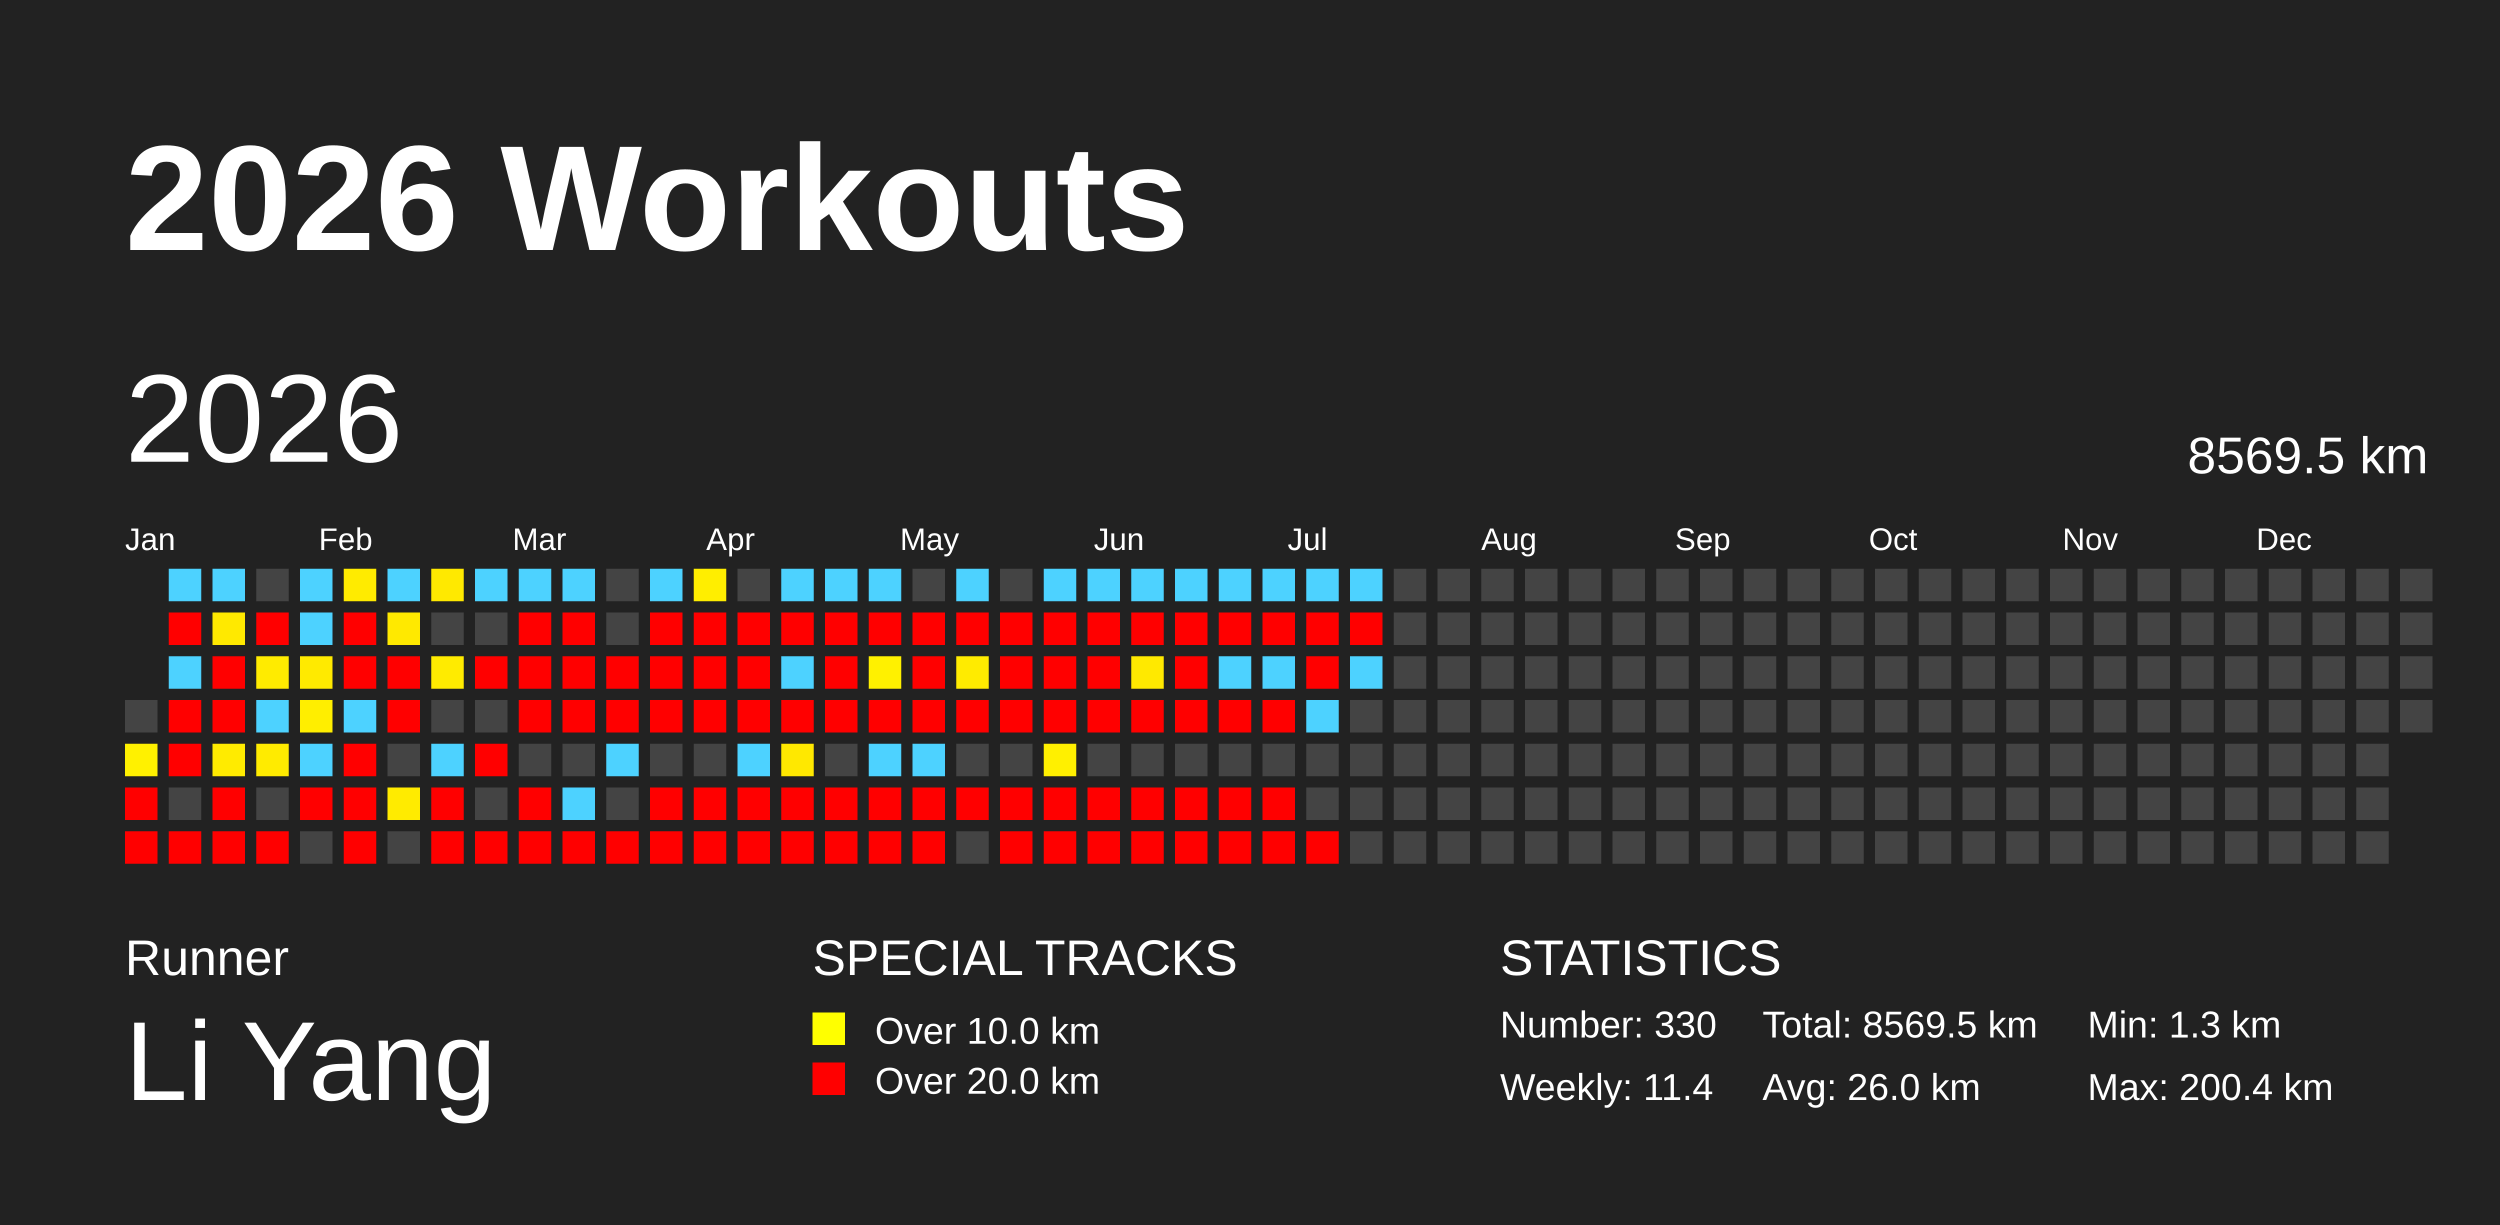
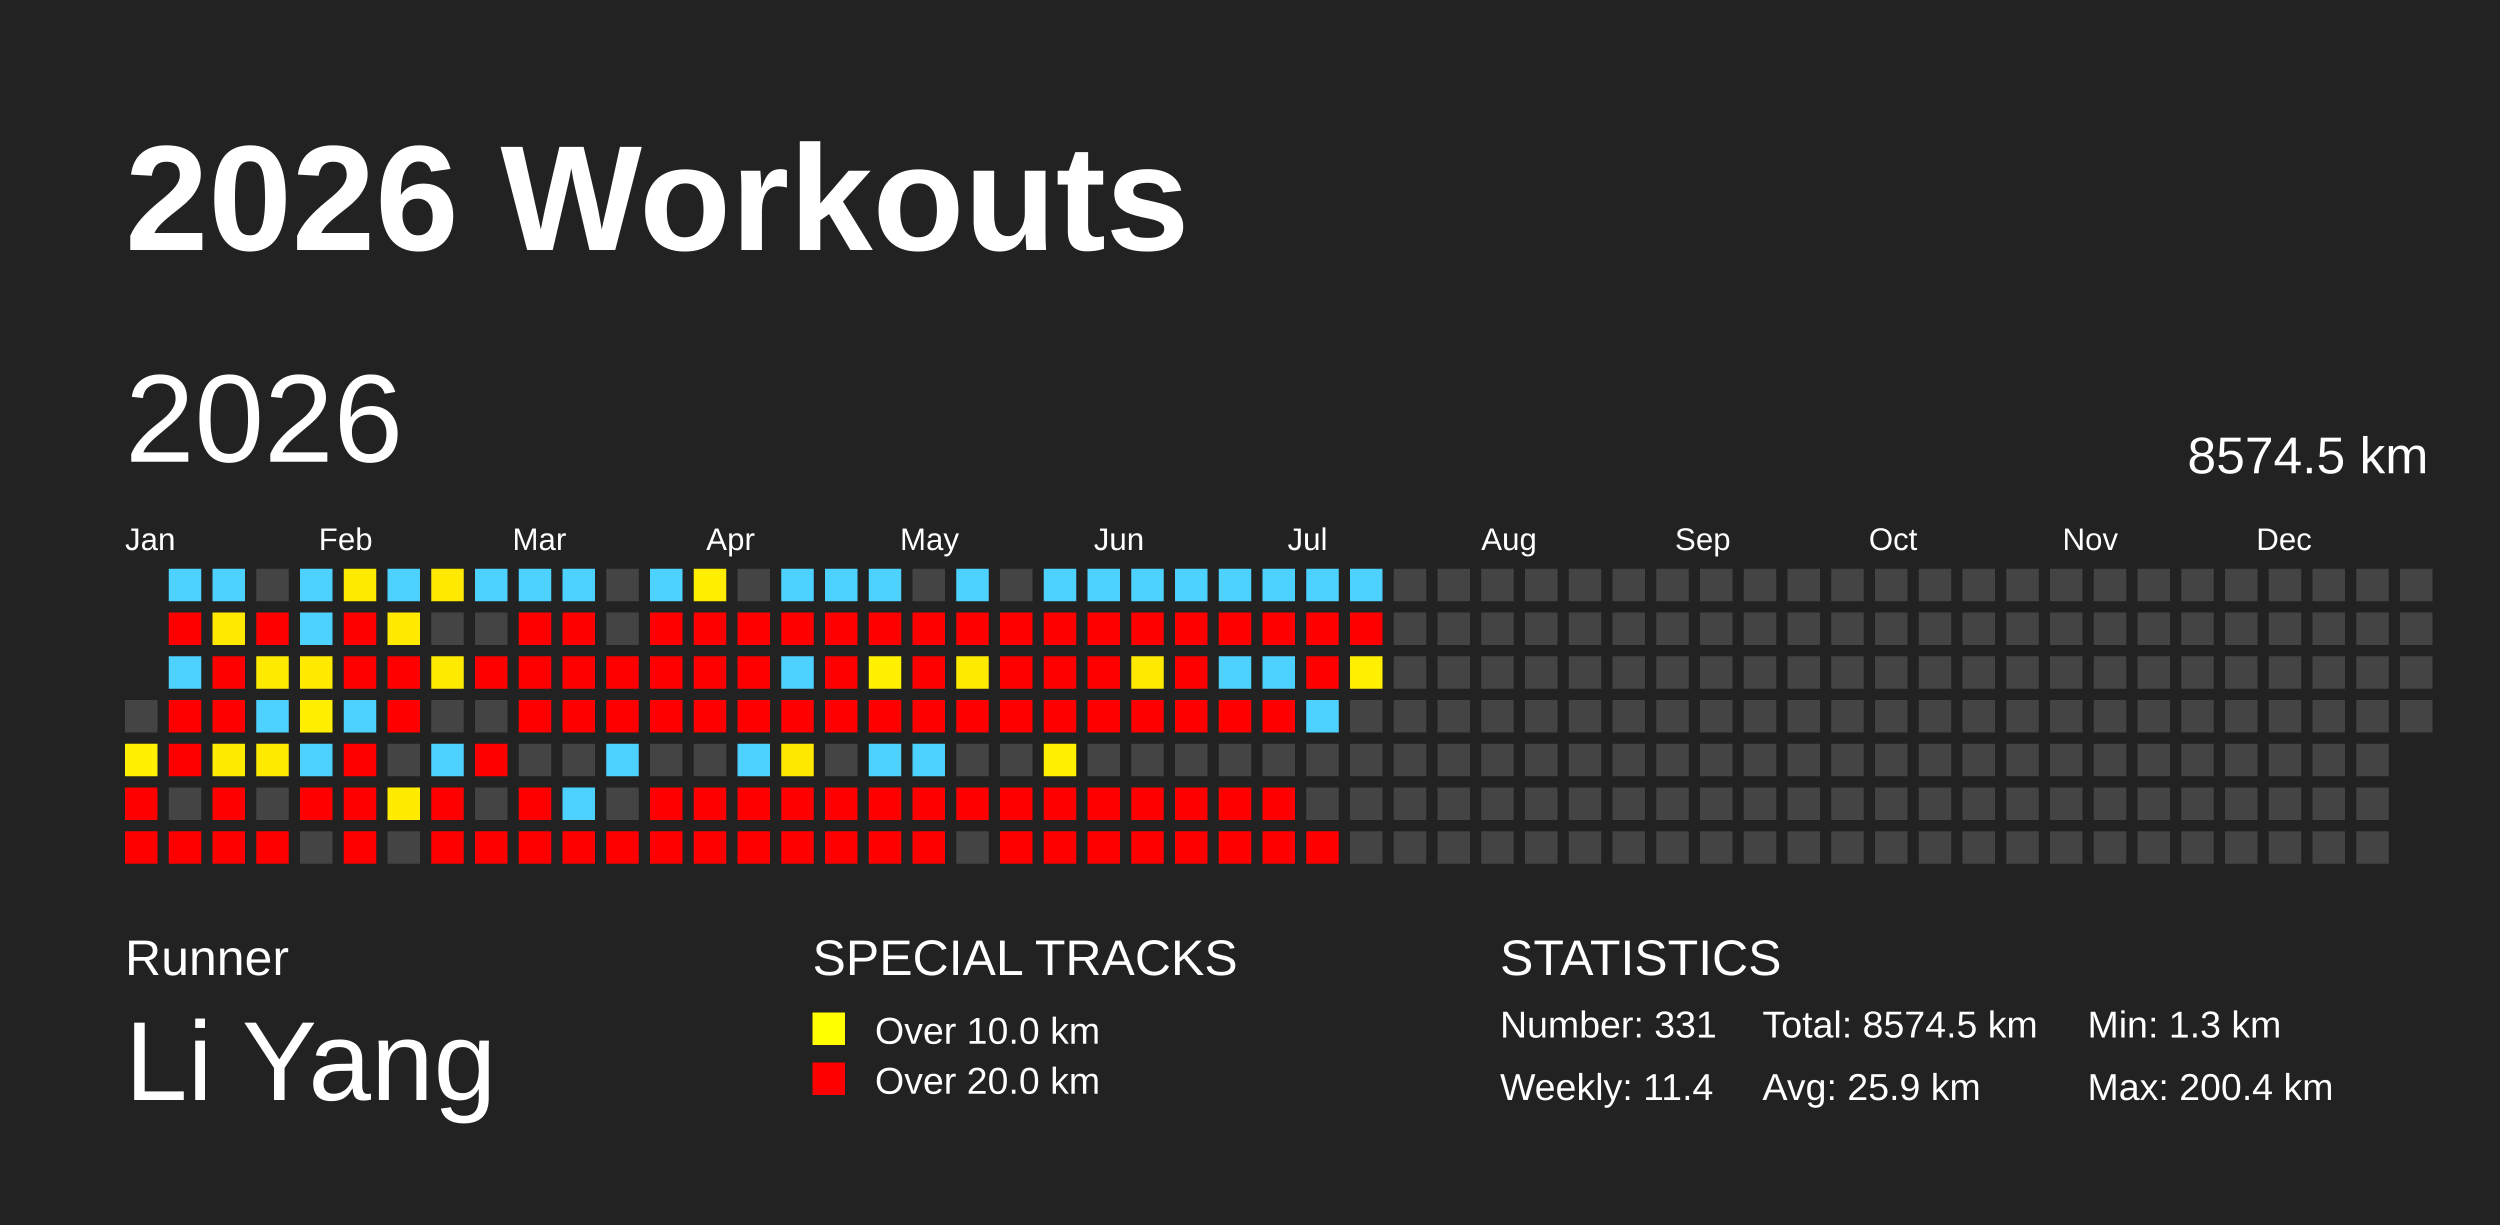
<svg xmlns="http://www.w3.org/2000/svg" baseProfile="full" height="98mm" version="1.1" viewBox="0,0,200,98" width="200mm">
  <defs />
  <rect fill="#222222" height="98" width="200" x="0" y="0" />
  <text fill="#FFFFFF" style="font-size:12px; font-family:Arial; font-weight:bold;" x="10" y="20">2026 Workouts</text>
  <text fill="#FFFFFF" style="font-size:4px; font-family:Arial" x="10" y="78">Runner</text>
  <text fill="#FFFFFF" style="font-size:9px; font-family:Arial" x="10" y="88">Li Yang</text>
  <text fill="#FFFFFF" style="font-size:4px; font-family:Arial" x="65" y="78">SPECIAL TRACKS</text>
  <rect fill="yellow" height="2.6" width="2.6" x="65" y="81" />
  <text fill="#FFFFFF" style="font-size:3px; font-family:Arial" x="70" y="83.5">Over 10.0 km</text>
  <rect fill="red" height="2.6" width="2.6" x="65" y="85" />
  <text fill="#FFFFFF" style="font-size:3px; font-family:Arial" x="70" y="87.5">Over 20.0 km</text>
  <text fill="#FFFFFF" style="font-size:4px; font-family:Arial" x="120" y="78">STATISTICS</text>
-   <text fill="#FFFFFF" style="font-size:3px; font-family:Arial" x="120" y="83">Number: 330</text>
+   <text fill="#FFFFFF" style="font-size:3px; font-family:Arial" x="120" y="83">Number: 331</text>
  <text fill="#FFFFFF" style="font-size:3px; font-family:Arial" x="120" y="88">Weekly: 11.4</text>
-   <text fill="#FFFFFF" style="font-size:3px; font-family:Arial" x="141" y="83">Total: 8569.5 km</text>
-   <text fill="#FFFFFF" style="font-size:3px; font-family:Arial" x="141" y="88">Avg: 26.0 km</text>
+   <text fill="#FFFFFF" style="font-size:3px; font-family:Arial" x="141" y="83">Total: 8574.5 km</text>
+   <text fill="#FFFFFF" style="font-size:3px; font-family:Arial" x="141" y="88">Avg: 25.9 km</text>
  <text fill="#FFFFFF" style="font-size:3px; font-family:Arial" x="167" y="83">Min: 1.3 km</text>
  <text fill="#FFFFFF" style="font-size:3px; font-family:Arial" x="167" y="88">Max: 200.4 km</text>
  <text dominant-baseline="hanging" fill="#FFFFFF" style="font-size:10.0px; font-family:Arial;" x="10" y="30">2026</text>
-   <text dominant-baseline="hanging" fill="#FFFFFF" style="font-size:4.125px; font-family:Arial;" x="175" y="35">8569.5 km</text>
+   <text dominant-baseline="hanging" fill="#FFFFFF" style="font-size:4.125px; font-family:Arial;" x="175" y="35">8574.5 km</text>
  <text fill="#FFFFFF" style="font-size:2.5px; font-family:Arial" x="10.0" y="44">Jan</text>
  <text fill="#FFFFFF" style="font-size:2.5px; font-family:Arial" x="25.5" y="44">Feb</text>
  <text fill="#FFFFFF" style="font-size:2.5px; font-family:Arial" x="41.0" y="44">Mar</text>
  <text fill="#FFFFFF" style="font-size:2.5px; font-family:Arial" x="56.5" y="44">Apr</text>
  <text fill="#FFFFFF" style="font-size:2.5px; font-family:Arial" x="72.0" y="44">May</text>
  <text fill="#FFFFFF" style="font-size:2.5px; font-family:Arial" x="87.5" y="44">Jun</text>
  <text fill="#FFFFFF" style="font-size:2.5px; font-family:Arial" x="103.0" y="44">Jul</text>
  <text fill="#FFFFFF" style="font-size:2.5px; font-family:Arial" x="118.5" y="44">Aug</text>
  <text fill="#FFFFFF" style="font-size:2.5px; font-family:Arial" x="134.0" y="44">Sep</text>
  <text fill="#FFFFFF" style="font-size:2.5px; font-family:Arial" x="149.5" y="44">Oct</text>
  <text fill="#FFFFFF" style="font-size:2.5px; font-family:Arial" x="165.0" y="44">Nov</text>
  <text fill="#FFFFFF" style="font-size:2.5px; font-family:Arial" x="180.5" y="44">Dec</text>
  <rect fill="#444444" height="2.6" width="2.6" x="10.0" y="56.0" />
  <rect fill="#fff100" height="2.6" width="2.6" x="10.0" y="59.5" />
  <rect fill="red" height="2.6" width="2.6" x="10.0" y="63.0" />
  <rect fill="red" height="2.6" width="2.6" x="10.0" y="66.5" />
  <rect fill="#4dd2ff" height="2.6" width="2.6" x="13.5" y="45.5" />
  <rect fill="red" height="2.6" width="2.6" x="13.5" y="49.0" />
  <rect fill="#4dd2ff" height="2.6" width="2.6" x="13.5" y="52.5" />
  <rect fill="red" height="2.6" width="2.6" x="13.5" y="56.0" />
  <rect fill="red" height="2.6" width="2.6" x="13.5" y="59.5" />
  <rect fill="#444444" height="2.6" width="2.6" x="13.5" y="63.0" />
  <rect fill="red" height="2.6" width="2.6" x="13.5" y="66.5" />
  <rect fill="#4dd2ff" height="2.6" width="2.6" x="17.0" y="45.5" />
  <rect fill="#ffe900" height="2.6" width="2.6" x="17.0" y="49.0" />
  <rect fill="red" height="2.6" width="2.6" x="17.0" y="52.5" />
  <rect fill="red" height="2.6" width="2.6" x="17.0" y="56.0" />
  <rect fill="#ffeb00" height="2.6" width="2.6" x="17.0" y="59.5" />
  <rect fill="red" height="2.6" width="2.6" x="17.0" y="63.0" />
  <rect fill="red" height="2.6" width="2.6" x="17.0" y="66.5" />
  <rect fill="#444444" height="2.6" width="2.6" x="20.5" y="45.5" />
  <rect fill="red" height="2.6" width="2.6" x="20.5" y="49.0" />
  <rect fill="#ffeb00" height="2.6" width="2.6" x="20.5" y="52.5" />
  <rect fill="#4dd2ff" height="2.6" width="2.6" x="20.5" y="56.0" />
  <rect fill="#ffeb00" height="2.6" width="2.6" x="20.5" y="59.5" />
  <rect fill="#444444" height="2.6" width="2.6" x="20.5" y="63.0" />
  <rect fill="red" height="2.6" width="2.6" x="20.5" y="66.5" />
  <rect fill="#4dd2ff" height="2.6" width="2.6" x="24.0" y="45.5" />
  <rect fill="#4dd2ff" height="2.6" width="2.6" x="24.0" y="49.0" />
  <rect fill="#ffea00" height="2.6" width="2.6" x="24.0" y="52.5" />
  <rect fill="#ffee00" height="2.6" width="2.6" x="24.0" y="56.0" />
  <rect fill="#4dd2ff" height="2.6" width="2.6" x="24.0" y="59.5" />
  <rect fill="red" height="2.6" width="2.6" x="24.0" y="63.0" />
  <rect fill="#444444" height="2.6" width="2.6" x="24.0" y="66.5" />
  <rect fill="#ffeb00" height="2.6" width="2.6" x="27.5" y="45.5" />
  <rect fill="red" height="2.6" width="2.6" x="27.5" y="49.0" />
  <rect fill="red" height="2.6" width="2.6" x="27.5" y="52.5" />
  <rect fill="#4dd2ff" height="2.6" width="2.6" x="27.5" y="56.0" />
  <rect fill="red" height="2.6" width="2.6" x="27.5" y="59.5" />
  <rect fill="red" height="2.6" width="2.6" x="27.5" y="63.0" />
  <rect fill="red" height="2.6" width="2.6" x="27.5" y="66.5" />
  <rect fill="#4dd2ff" height="2.6" width="2.6" x="31.0" y="45.5" />
  <rect fill="#ffe900" height="2.6" width="2.6" x="31.0" y="49.0" />
  <rect fill="red" height="2.6" width="2.6" x="31.0" y="52.5" />
  <rect fill="red" height="2.6" width="2.6" x="31.0" y="56.0" />
  <rect fill="#444444" height="2.6" width="2.6" x="31.0" y="59.5" />
  <rect fill="#ffeb00" height="2.6" width="2.6" x="31.0" y="63.0" />
  <rect fill="#444444" height="2.6" width="2.6" x="31.0" y="66.5" />
  <rect fill="#ffe900" height="2.6" width="2.6" x="34.5" y="45.5" />
  <rect fill="#444444" height="2.6" width="2.6" x="34.5" y="49.0" />
  <rect fill="#ffeb00" height="2.6" width="2.6" x="34.5" y="52.5" />
  <rect fill="#444444" height="2.6" width="2.6" x="34.5" y="56.0" />
  <rect fill="#4dd2ff" height="2.6" width="2.6" x="34.5" y="59.5" />
  <rect fill="red" height="2.6" width="2.6" x="34.5" y="63.0" />
  <rect fill="red" height="2.6" width="2.6" x="34.5" y="66.5" />
  <rect fill="#4dd2ff" height="2.6" width="2.6" x="38.0" y="45.5" />
  <rect fill="#444444" height="2.6" width="2.6" x="38.0" y="49.0" />
  <rect fill="red" height="2.6" width="2.6" x="38.0" y="52.5" />
  <rect fill="#444444" height="2.6" width="2.6" x="38.0" y="56.0" />
  <rect fill="red" height="2.6" width="2.6" x="38.0" y="59.5" />
  <rect fill="#444444" height="2.6" width="2.6" x="38.0" y="63.0" />
  <rect fill="red" height="2.6" width="2.6" x="38.0" y="66.5" />
  <rect fill="#4dd2ff" height="2.6" width="2.6" x="41.5" y="45.5" />
  <rect fill="red" height="2.6" width="2.6" x="41.5" y="49.0" />
  <rect fill="red" height="2.6" width="2.6" x="41.5" y="52.5" />
  <rect fill="red" height="2.6" width="2.6" x="41.5" y="56.0" />
  <rect fill="#444444" height="2.6" width="2.6" x="41.5" y="59.5" />
  <rect fill="red" height="2.6" width="2.6" x="41.5" y="63.0" />
  <rect fill="red" height="2.6" width="2.6" x="41.5" y="66.5" />
  <rect fill="#4dd2ff" height="2.6" width="2.6" x="45.0" y="45.5" />
  <rect fill="red" height="2.6" width="2.6" x="45.0" y="49.0" />
  <rect fill="red" height="2.6" width="2.6" x="45.0" y="52.5" />
  <rect fill="red" height="2.6" width="2.6" x="45.0" y="56.0" />
  <rect fill="#444444" height="2.6" width="2.6" x="45.0" y="59.5" />
  <rect fill="#4dd2ff" height="2.6" width="2.6" x="45.0" y="63.0" />
  <rect fill="red" height="2.6" width="2.6" x="45.0" y="66.5" />
  <rect fill="#444444" height="2.6" width="2.6" x="48.5" y="45.5" />
  <rect fill="#444444" height="2.6" width="2.6" x="48.5" y="49.0" />
  <rect fill="red" height="2.6" width="2.6" x="48.5" y="52.5" />
  <rect fill="red" height="2.6" width="2.6" x="48.5" y="56.0" />
  <rect fill="#4dd2ff" height="2.6" width="2.6" x="48.5" y="59.5" />
  <rect fill="#444444" height="2.6" width="2.6" x="48.5" y="63.0" />
  <rect fill="red" height="2.6" width="2.6" x="48.5" y="66.5" />
  <rect fill="#4dd2ff" height="2.6" width="2.6" x="52.0" y="45.5" />
  <rect fill="red" height="2.6" width="2.6" x="52.0" y="49.0" />
  <rect fill="red" height="2.6" width="2.6" x="52.0" y="52.5" />
  <rect fill="red" height="2.6" width="2.6" x="52.0" y="56.0" />
  <rect fill="#444444" height="2.6" width="2.6" x="52.0" y="59.5" />
  <rect fill="red" height="2.6" width="2.6" x="52.0" y="63.0" />
  <rect fill="red" height="2.6" width="2.6" x="52.0" y="66.5" />
  <rect fill="#ffee00" height="2.6" width="2.6" x="55.5" y="45.5" />
  <rect fill="red" height="2.6" width="2.6" x="55.5" y="49.0" />
  <rect fill="red" height="2.6" width="2.6" x="55.5" y="52.5" />
  <rect fill="red" height="2.6" width="2.6" x="55.5" y="56.0" />
  <rect fill="#444444" height="2.6" width="2.6" x="55.5" y="59.5" />
  <rect fill="red" height="2.6" width="2.6" x="55.5" y="63.0" />
  <rect fill="red" height="2.6" width="2.6" x="55.5" y="66.5" />
  <rect fill="#444444" height="2.6" width="2.6" x="59.0" y="45.5" />
  <rect fill="red" height="2.6" width="2.6" x="59.0" y="49.0" />
  <rect fill="red" height="2.6" width="2.6" x="59.0" y="52.5" />
  <rect fill="red" height="2.6" width="2.6" x="59.0" y="56.0" />
  <rect fill="#4dd2ff" height="2.6" width="2.6" x="59.0" y="59.5" />
  <rect fill="red" height="2.6" width="2.6" x="59.0" y="63.0" />
  <rect fill="red" height="2.6" width="2.6" x="59.0" y="66.5" />
  <rect fill="#4dd2ff" height="2.6" width="2.6" x="62.5" y="45.5" />
  <rect fill="red" height="2.6" width="2.6" x="62.5" y="49.0" />
  <rect fill="#4dd2ff" height="2.6" width="2.6" x="62.5" y="52.5" />
  <rect fill="red" height="2.6" width="2.6" x="62.5" y="56.0" />
  <rect fill="#ffe800" height="2.6" width="2.6" x="62.5" y="59.5" />
  <rect fill="red" height="2.6" width="2.6" x="62.5" y="63.0" />
  <rect fill="red" height="2.6" width="2.6" x="62.5" y="66.5" />
  <rect fill="#4dd2ff" height="2.6" width="2.6" x="66.0" y="45.5" />
  <rect fill="red" height="2.6" width="2.6" x="66.0" y="49.0" />
  <rect fill="red" height="2.6" width="2.6" x="66.0" y="52.5" />
  <rect fill="red" height="2.6" width="2.6" x="66.0" y="56.0" />
  <rect fill="#444444" height="2.6" width="2.6" x="66.0" y="59.5" />
  <rect fill="red" height="2.6" width="2.6" x="66.0" y="63.0" />
  <rect fill="red" height="2.6" width="2.6" x="66.0" y="66.5" />
  <rect fill="#4dd2ff" height="2.6" width="2.6" x="69.5" y="45.5" />
  <rect fill="red" height="2.6" width="2.6" x="69.5" y="49.0" />
  <rect fill="#fff100" height="2.6" width="2.6" x="69.5" y="52.5" />
  <rect fill="red" height="2.6" width="2.6" x="69.5" y="56.0" />
  <rect fill="#4dd2ff" height="2.6" width="2.6" x="69.5" y="59.5" />
  <rect fill="red" height="2.6" width="2.6" x="69.5" y="63.0" />
  <rect fill="red" height="2.6" width="2.6" x="69.5" y="66.5" />
  <rect fill="#444444" height="2.6" width="2.6" x="73.0" y="45.5" />
  <rect fill="red" height="2.6" width="2.6" x="73.0" y="49.0" />
  <rect fill="red" height="2.6" width="2.6" x="73.0" y="52.5" />
  <rect fill="red" height="2.6" width="2.6" x="73.0" y="56.0" />
  <rect fill="#4dd2ff" height="2.6" width="2.6" x="73.0" y="59.5" />
  <rect fill="red" height="2.6" width="2.6" x="73.0" y="63.0" />
  <rect fill="red" height="2.6" width="2.6" x="73.0" y="66.5" />
  <rect fill="#4dd2ff" height="2.6" width="2.6" x="76.5" y="45.5" />
  <rect fill="red" height="2.6" width="2.6" x="76.5" y="49.0" />
  <rect fill="#ffeb00" height="2.6" width="2.6" x="76.5" y="52.5" />
  <rect fill="red" height="2.6" width="2.6" x="76.5" y="56.0" />
  <rect fill="#444444" height="2.6" width="2.6" x="76.5" y="59.5" />
  <rect fill="red" height="2.6" width="2.6" x="76.5" y="63.0" />
  <rect fill="#444444" height="2.6" width="2.6" x="76.5" y="66.5" />
  <rect fill="#444444" height="2.6" width="2.6" x="80.0" y="45.5" />
  <rect fill="red" height="2.6" width="2.6" x="80.0" y="49.0" />
  <rect fill="red" height="2.6" width="2.6" x="80.0" y="52.5" />
  <rect fill="red" height="2.6" width="2.6" x="80.0" y="56.0" />
  <rect fill="#444444" height="2.6" width="2.6" x="80.0" y="59.5" />
  <rect fill="red" height="2.6" width="2.6" x="80.0" y="63.0" />
  <rect fill="red" height="2.6" width="2.6" x="80.0" y="66.5" />
  <rect fill="#4dd2ff" height="2.6" width="2.6" x="83.5" y="45.5" />
  <rect fill="red" height="2.6" width="2.6" x="83.5" y="49.0" />
  <rect fill="red" height="2.6" width="2.6" x="83.5" y="52.5" />
  <rect fill="red" height="2.6" width="2.6" x="83.5" y="56.0" />
  <rect fill="#fff000" height="2.6" width="2.6" x="83.5" y="59.5" />
  <rect fill="red" height="2.6" width="2.6" x="83.5" y="63.0" />
  <rect fill="red" height="2.6" width="2.6" x="83.5" y="66.5" />
  <rect fill="#4dd2ff" height="2.6" width="2.6" x="87.0" y="45.5" />
  <rect fill="red" height="2.6" width="2.6" x="87.0" y="49.0" />
  <rect fill="red" height="2.6" width="2.6" x="87.0" y="52.5" />
  <rect fill="red" height="2.6" width="2.6" x="87.0" y="56.0" />
  <rect fill="#444444" height="2.6" width="2.6" x="87.0" y="59.5" />
  <rect fill="red" height="2.6" width="2.6" x="87.0" y="63.0" />
  <rect fill="red" height="2.6" width="2.6" x="87.0" y="66.5" />
  <rect fill="#4dd2ff" height="2.6" width="2.6" x="90.5" y="45.5" />
  <rect fill="red" height="2.6" width="2.6" x="90.5" y="49.0" />
  <rect fill="#ffe900" height="2.6" width="2.6" x="90.5" y="52.5" />
  <rect fill="red" height="2.6" width="2.6" x="90.5" y="56.0" />
  <rect fill="#444444" height="2.6" width="2.6" x="90.5" y="59.5" />
  <rect fill="red" height="2.6" width="2.6" x="90.5" y="63.0" />
  <rect fill="red" height="2.6" width="2.6" x="90.5" y="66.5" />
  <rect fill="#4dd2ff" height="2.6" width="2.6" x="94.0" y="45.5" />
  <rect fill="red" height="2.6" width="2.6" x="94.0" y="49.0" />
  <rect fill="red" height="2.6" width="2.6" x="94.0" y="52.5" />
  <rect fill="red" height="2.6" width="2.6" x="94.0" y="56.0" />
  <rect fill="#444444" height="2.6" width="2.6" x="94.0" y="59.5" />
  <rect fill="red" height="2.6" width="2.6" x="94.0" y="63.0" />
  <rect fill="red" height="2.6" width="2.6" x="94.0" y="66.5" />
  <rect fill="#4dd2ff" height="2.6" width="2.6" x="97.5" y="45.5" />
  <rect fill="red" height="2.6" width="2.6" x="97.5" y="49.0" />
  <rect fill="#4dd2ff" height="2.6" width="2.6" x="97.5" y="52.5" />
  <rect fill="red" height="2.6" width="2.6" x="97.5" y="56.0" />
  <rect fill="#444444" height="2.6" width="2.6" x="97.5" y="59.5" />
  <rect fill="red" height="2.6" width="2.6" x="97.5" y="63.0" />
  <rect fill="red" height="2.6" width="2.6" x="97.5" y="66.5" />
  <rect fill="#4dd2ff" height="2.6" width="2.6" x="101.0" y="45.5" />
  <rect fill="red" height="2.6" width="2.6" x="101.0" y="49.0" />
  <rect fill="#4dd2ff" height="2.6" width="2.6" x="101.0" y="52.5" />
  <rect fill="red" height="2.6" width="2.6" x="101.0" y="56.0" />
  <rect fill="#444444" height="2.6" width="2.6" x="101.0" y="59.5" />
  <rect fill="red" height="2.6" width="2.6" x="101.0" y="63.0" />
  <rect fill="red" height="2.6" width="2.6" x="101.0" y="66.5" />
  <rect fill="#4dd2ff" height="2.6" width="2.6" x="104.5" y="45.5" />
  <rect fill="red" height="2.6" width="2.6" x="104.5" y="49.0" />
  <rect fill="red" height="2.6" width="2.6" x="104.5" y="52.5" />
  <rect fill="#4dd2ff" height="2.6" width="2.6" x="104.5" y="56.0" />
  <rect fill="#444444" height="2.6" width="2.6" x="104.5" y="59.5" />
  <rect fill="#444444" height="2.6" width="2.6" x="104.5" y="63.0" />
  <rect fill="red" height="2.6" width="2.6" x="104.5" y="66.5" />
  <rect fill="#4dd2ff" height="2.6" width="2.6" x="108.0" y="45.5" />
  <rect fill="red" height="2.6" width="2.6" x="108.0" y="49.0" />
-   <rect fill="#4dd2ff" height="2.6" width="2.6" x="108.0" y="52.5" />
+   <rect fill="#ffef00" height="2.6" width="2.6" x="108.0" y="52.5" />
  <rect fill="#444444" height="2.6" width="2.6" x="108.0" y="56.0" />
  <rect fill="#444444" height="2.6" width="2.6" x="108.0" y="59.5" />
  <rect fill="#444444" height="2.6" width="2.6" x="108.0" y="63.0" />
  <rect fill="#444444" height="2.6" width="2.6" x="108.0" y="66.5" />
  <rect fill="#444444" height="2.6" width="2.6" x="111.5" y="45.5" />
  <rect fill="#444444" height="2.6" width="2.6" x="111.5" y="49.0" />
  <rect fill="#444444" height="2.6" width="2.6" x="111.5" y="52.5" />
  <rect fill="#444444" height="2.6" width="2.6" x="111.5" y="56.0" />
  <rect fill="#444444" height="2.6" width="2.6" x="111.5" y="59.5" />
  <rect fill="#444444" height="2.6" width="2.6" x="111.5" y="63.0" />
  <rect fill="#444444" height="2.6" width="2.6" x="111.5" y="66.5" />
  <rect fill="#444444" height="2.6" width="2.6" x="115.0" y="45.5" />
  <rect fill="#444444" height="2.6" width="2.6" x="115.0" y="49.0" />
  <rect fill="#444444" height="2.6" width="2.6" x="115.0" y="52.5" />
  <rect fill="#444444" height="2.6" width="2.6" x="115.0" y="56.0" />
  <rect fill="#444444" height="2.6" width="2.6" x="115.0" y="59.5" />
  <rect fill="#444444" height="2.6" width="2.6" x="115.0" y="63.0" />
  <rect fill="#444444" height="2.6" width="2.6" x="115.0" y="66.5" />
  <rect fill="#444444" height="2.6" width="2.6" x="118.5" y="45.5" />
  <rect fill="#444444" height="2.6" width="2.6" x="118.5" y="49.0" />
  <rect fill="#444444" height="2.6" width="2.6" x="118.5" y="52.5" />
  <rect fill="#444444" height="2.6" width="2.6" x="118.5" y="56.0" />
  <rect fill="#444444" height="2.6" width="2.6" x="118.5" y="59.5" />
  <rect fill="#444444" height="2.6" width="2.6" x="118.5" y="63.0" />
  <rect fill="#444444" height="2.6" width="2.6" x="118.5" y="66.5" />
  <rect fill="#444444" height="2.6" width="2.6" x="122.0" y="45.5" />
  <rect fill="#444444" height="2.6" width="2.6" x="122.0" y="49.0" />
  <rect fill="#444444" height="2.6" width="2.6" x="122.0" y="52.5" />
  <rect fill="#444444" height="2.6" width="2.6" x="122.0" y="56.0" />
  <rect fill="#444444" height="2.6" width="2.6" x="122.0" y="59.5" />
  <rect fill="#444444" height="2.6" width="2.6" x="122.0" y="63.0" />
  <rect fill="#444444" height="2.6" width="2.6" x="122.0" y="66.5" />
  <rect fill="#444444" height="2.6" width="2.6" x="125.5" y="45.5" />
  <rect fill="#444444" height="2.6" width="2.6" x="125.5" y="49.0" />
  <rect fill="#444444" height="2.6" width="2.6" x="125.5" y="52.5" />
  <rect fill="#444444" height="2.6" width="2.6" x="125.5" y="56.0" />
  <rect fill="#444444" height="2.6" width="2.6" x="125.5" y="59.5" />
  <rect fill="#444444" height="2.6" width="2.6" x="125.5" y="63.0" />
  <rect fill="#444444" height="2.6" width="2.6" x="125.5" y="66.5" />
  <rect fill="#444444" height="2.6" width="2.6" x="129.0" y="45.5" />
  <rect fill="#444444" height="2.6" width="2.6" x="129.0" y="49.0" />
  <rect fill="#444444" height="2.6" width="2.6" x="129.0" y="52.5" />
  <rect fill="#444444" height="2.6" width="2.6" x="129.0" y="56.0" />
  <rect fill="#444444" height="2.6" width="2.6" x="129.0" y="59.5" />
  <rect fill="#444444" height="2.6" width="2.6" x="129.0" y="63.0" />
  <rect fill="#444444" height="2.6" width="2.6" x="129.0" y="66.5" />
  <rect fill="#444444" height="2.6" width="2.6" x="132.5" y="45.5" />
  <rect fill="#444444" height="2.6" width="2.6" x="132.5" y="49.0" />
  <rect fill="#444444" height="2.6" width="2.6" x="132.5" y="52.5" />
  <rect fill="#444444" height="2.6" width="2.6" x="132.5" y="56.0" />
  <rect fill="#444444" height="2.6" width="2.6" x="132.5" y="59.5" />
  <rect fill="#444444" height="2.6" width="2.6" x="132.5" y="63.0" />
  <rect fill="#444444" height="2.6" width="2.6" x="132.5" y="66.5" />
  <rect fill="#444444" height="2.6" width="2.6" x="136.0" y="45.5" />
  <rect fill="#444444" height="2.6" width="2.6" x="136.0" y="49.0" />
  <rect fill="#444444" height="2.6" width="2.6" x="136.0" y="52.5" />
  <rect fill="#444444" height="2.6" width="2.6" x="136.0" y="56.0" />
  <rect fill="#444444" height="2.6" width="2.6" x="136.0" y="59.5" />
  <rect fill="#444444" height="2.6" width="2.6" x="136.0" y="63.0" />
  <rect fill="#444444" height="2.6" width="2.6" x="136.0" y="66.5" />
  <rect fill="#444444" height="2.6" width="2.6" x="139.5" y="45.5" />
  <rect fill="#444444" height="2.6" width="2.6" x="139.5" y="49.0" />
  <rect fill="#444444" height="2.6" width="2.6" x="139.5" y="52.5" />
  <rect fill="#444444" height="2.6" width="2.6" x="139.5" y="56.0" />
  <rect fill="#444444" height="2.6" width="2.6" x="139.5" y="59.5" />
  <rect fill="#444444" height="2.6" width="2.6" x="139.5" y="63.0" />
  <rect fill="#444444" height="2.6" width="2.6" x="139.5" y="66.5" />
  <rect fill="#444444" height="2.6" width="2.6" x="143.0" y="45.5" />
  <rect fill="#444444" height="2.6" width="2.6" x="143.0" y="49.0" />
  <rect fill="#444444" height="2.6" width="2.6" x="143.0" y="52.5" />
  <rect fill="#444444" height="2.6" width="2.6" x="143.0" y="56.0" />
  <rect fill="#444444" height="2.6" width="2.6" x="143.0" y="59.5" />
  <rect fill="#444444" height="2.6" width="2.6" x="143.0" y="63.0" />
  <rect fill="#444444" height="2.6" width="2.6" x="143.0" y="66.5" />
  <rect fill="#444444" height="2.6" width="2.6" x="146.5" y="45.5" />
  <rect fill="#444444" height="2.6" width="2.6" x="146.5" y="49.0" />
  <rect fill="#444444" height="2.6" width="2.6" x="146.5" y="52.5" />
  <rect fill="#444444" height="2.6" width="2.6" x="146.5" y="56.0" />
  <rect fill="#444444" height="2.6" width="2.6" x="146.5" y="59.5" />
  <rect fill="#444444" height="2.6" width="2.6" x="146.5" y="63.0" />
  <rect fill="#444444" height="2.6" width="2.6" x="146.5" y="66.5" />
  <rect fill="#444444" height="2.6" width="2.6" x="150.0" y="45.5" />
  <rect fill="#444444" height="2.6" width="2.6" x="150.0" y="49.0" />
  <rect fill="#444444" height="2.6" width="2.6" x="150.0" y="52.5" />
  <rect fill="#444444" height="2.6" width="2.6" x="150.0" y="56.0" />
  <rect fill="#444444" height="2.6" width="2.6" x="150.0" y="59.5" />
  <rect fill="#444444" height="2.6" width="2.6" x="150.0" y="63.0" />
  <rect fill="#444444" height="2.6" width="2.6" x="150.0" y="66.5" />
  <rect fill="#444444" height="2.6" width="2.6" x="153.5" y="45.5" />
  <rect fill="#444444" height="2.6" width="2.6" x="153.5" y="49.0" />
  <rect fill="#444444" height="2.6" width="2.6" x="153.5" y="52.5" />
  <rect fill="#444444" height="2.6" width="2.6" x="153.5" y="56.0" />
  <rect fill="#444444" height="2.6" width="2.6" x="153.5" y="59.5" />
  <rect fill="#444444" height="2.6" width="2.6" x="153.5" y="63.0" />
  <rect fill="#444444" height="2.6" width="2.6" x="153.5" y="66.5" />
  <rect fill="#444444" height="2.6" width="2.6" x="157.0" y="45.5" />
  <rect fill="#444444" height="2.6" width="2.6" x="157.0" y="49.0" />
  <rect fill="#444444" height="2.6" width="2.6" x="157.0" y="52.5" />
  <rect fill="#444444" height="2.6" width="2.6" x="157.0" y="56.0" />
  <rect fill="#444444" height="2.6" width="2.6" x="157.0" y="59.5" />
  <rect fill="#444444" height="2.6" width="2.6" x="157.0" y="63.0" />
  <rect fill="#444444" height="2.6" width="2.6" x="157.0" y="66.5" />
  <rect fill="#444444" height="2.6" width="2.6" x="160.5" y="45.5" />
  <rect fill="#444444" height="2.6" width="2.6" x="160.5" y="49.0" />
  <rect fill="#444444" height="2.6" width="2.6" x="160.5" y="52.5" />
  <rect fill="#444444" height="2.6" width="2.6" x="160.5" y="56.0" />
  <rect fill="#444444" height="2.6" width="2.6" x="160.5" y="59.5" />
  <rect fill="#444444" height="2.6" width="2.6" x="160.5" y="63.0" />
  <rect fill="#444444" height="2.6" width="2.6" x="160.5" y="66.5" />
  <rect fill="#444444" height="2.6" width="2.6" x="164.0" y="45.5" />
  <rect fill="#444444" height="2.6" width="2.6" x="164.0" y="49.0" />
  <rect fill="#444444" height="2.6" width="2.6" x="164.0" y="52.5" />
  <rect fill="#444444" height="2.6" width="2.6" x="164.0" y="56.0" />
  <rect fill="#444444" height="2.6" width="2.6" x="164.0" y="59.5" />
  <rect fill="#444444" height="2.6" width="2.6" x="164.0" y="63.0" />
  <rect fill="#444444" height="2.6" width="2.6" x="164.0" y="66.5" />
  <rect fill="#444444" height="2.6" width="2.6" x="167.5" y="45.5" />
  <rect fill="#444444" height="2.6" width="2.6" x="167.5" y="49.0" />
  <rect fill="#444444" height="2.6" width="2.6" x="167.5" y="52.5" />
  <rect fill="#444444" height="2.6" width="2.6" x="167.5" y="56.0" />
  <rect fill="#444444" height="2.6" width="2.6" x="167.5" y="59.5" />
  <rect fill="#444444" height="2.6" width="2.6" x="167.5" y="63.0" />
  <rect fill="#444444" height="2.6" width="2.6" x="167.5" y="66.5" />
  <rect fill="#444444" height="2.6" width="2.6" x="171.0" y="45.5" />
  <rect fill="#444444" height="2.6" width="2.6" x="171.0" y="49.0" />
  <rect fill="#444444" height="2.6" width="2.6" x="171.0" y="52.5" />
  <rect fill="#444444" height="2.6" width="2.6" x="171.0" y="56.0" />
  <rect fill="#444444" height="2.6" width="2.6" x="171.0" y="59.5" />
  <rect fill="#444444" height="2.6" width="2.6" x="171.0" y="63.0" />
  <rect fill="#444444" height="2.6" width="2.6" x="171.0" y="66.5" />
  <rect fill="#444444" height="2.6" width="2.6" x="174.5" y="45.5" />
  <rect fill="#444444" height="2.6" width="2.6" x="174.5" y="49.0" />
  <rect fill="#444444" height="2.6" width="2.6" x="174.5" y="52.5" />
  <rect fill="#444444" height="2.6" width="2.6" x="174.5" y="56.0" />
  <rect fill="#444444" height="2.6" width="2.6" x="174.5" y="59.5" />
  <rect fill="#444444" height="2.6" width="2.6" x="174.5" y="63.0" />
  <rect fill="#444444" height="2.6" width="2.6" x="174.5" y="66.5" />
  <rect fill="#444444" height="2.6" width="2.6" x="178.0" y="45.5" />
  <rect fill="#444444" height="2.6" width="2.6" x="178.0" y="49.0" />
  <rect fill="#444444" height="2.6" width="2.6" x="178.0" y="52.5" />
  <rect fill="#444444" height="2.6" width="2.6" x="178.0" y="56.0" />
  <rect fill="#444444" height="2.6" width="2.6" x="178.0" y="59.5" />
  <rect fill="#444444" height="2.6" width="2.6" x="178.0" y="63.0" />
  <rect fill="#444444" height="2.6" width="2.6" x="178.0" y="66.5" />
  <rect fill="#444444" height="2.6" width="2.6" x="181.5" y="45.5" />
  <rect fill="#444444" height="2.6" width="2.6" x="181.5" y="49.0" />
  <rect fill="#444444" height="2.6" width="2.6" x="181.5" y="52.5" />
  <rect fill="#444444" height="2.6" width="2.6" x="181.5" y="56.0" />
  <rect fill="#444444" height="2.6" width="2.6" x="181.5" y="59.5" />
  <rect fill="#444444" height="2.6" width="2.6" x="181.5" y="63.0" />
  <rect fill="#444444" height="2.6" width="2.6" x="181.5" y="66.5" />
  <rect fill="#444444" height="2.6" width="2.6" x="185.0" y="45.5" />
  <rect fill="#444444" height="2.6" width="2.6" x="185.0" y="49.0" />
  <rect fill="#444444" height="2.6" width="2.6" x="185.0" y="52.5" />
  <rect fill="#444444" height="2.6" width="2.6" x="185.0" y="56.0" />
  <rect fill="#444444" height="2.6" width="2.6" x="185.0" y="59.5" />
  <rect fill="#444444" height="2.6" width="2.6" x="185.0" y="63.0" />
  <rect fill="#444444" height="2.6" width="2.6" x="185.0" y="66.5" />
  <rect fill="#444444" height="2.6" width="2.6" x="188.5" y="45.5" />
  <rect fill="#444444" height="2.6" width="2.6" x="188.5" y="49.0" />
  <rect fill="#444444" height="2.6" width="2.6" x="188.5" y="52.5" />
  <rect fill="#444444" height="2.6" width="2.6" x="188.5" y="56.0" />
  <rect fill="#444444" height="2.6" width="2.6" x="188.5" y="59.5" />
  <rect fill="#444444" height="2.6" width="2.6" x="188.5" y="63.0" />
  <rect fill="#444444" height="2.6" width="2.6" x="188.5" y="66.5" />
  <rect fill="#444444" height="2.6" width="2.6" x="192.0" y="45.5" />
  <rect fill="#444444" height="2.6" width="2.6" x="192.0" y="49.0" />
  <rect fill="#444444" height="2.6" width="2.6" x="192.0" y="52.5" />
  <rect fill="#444444" height="2.6" width="2.6" x="192.0" y="56.0" />
</svg>
